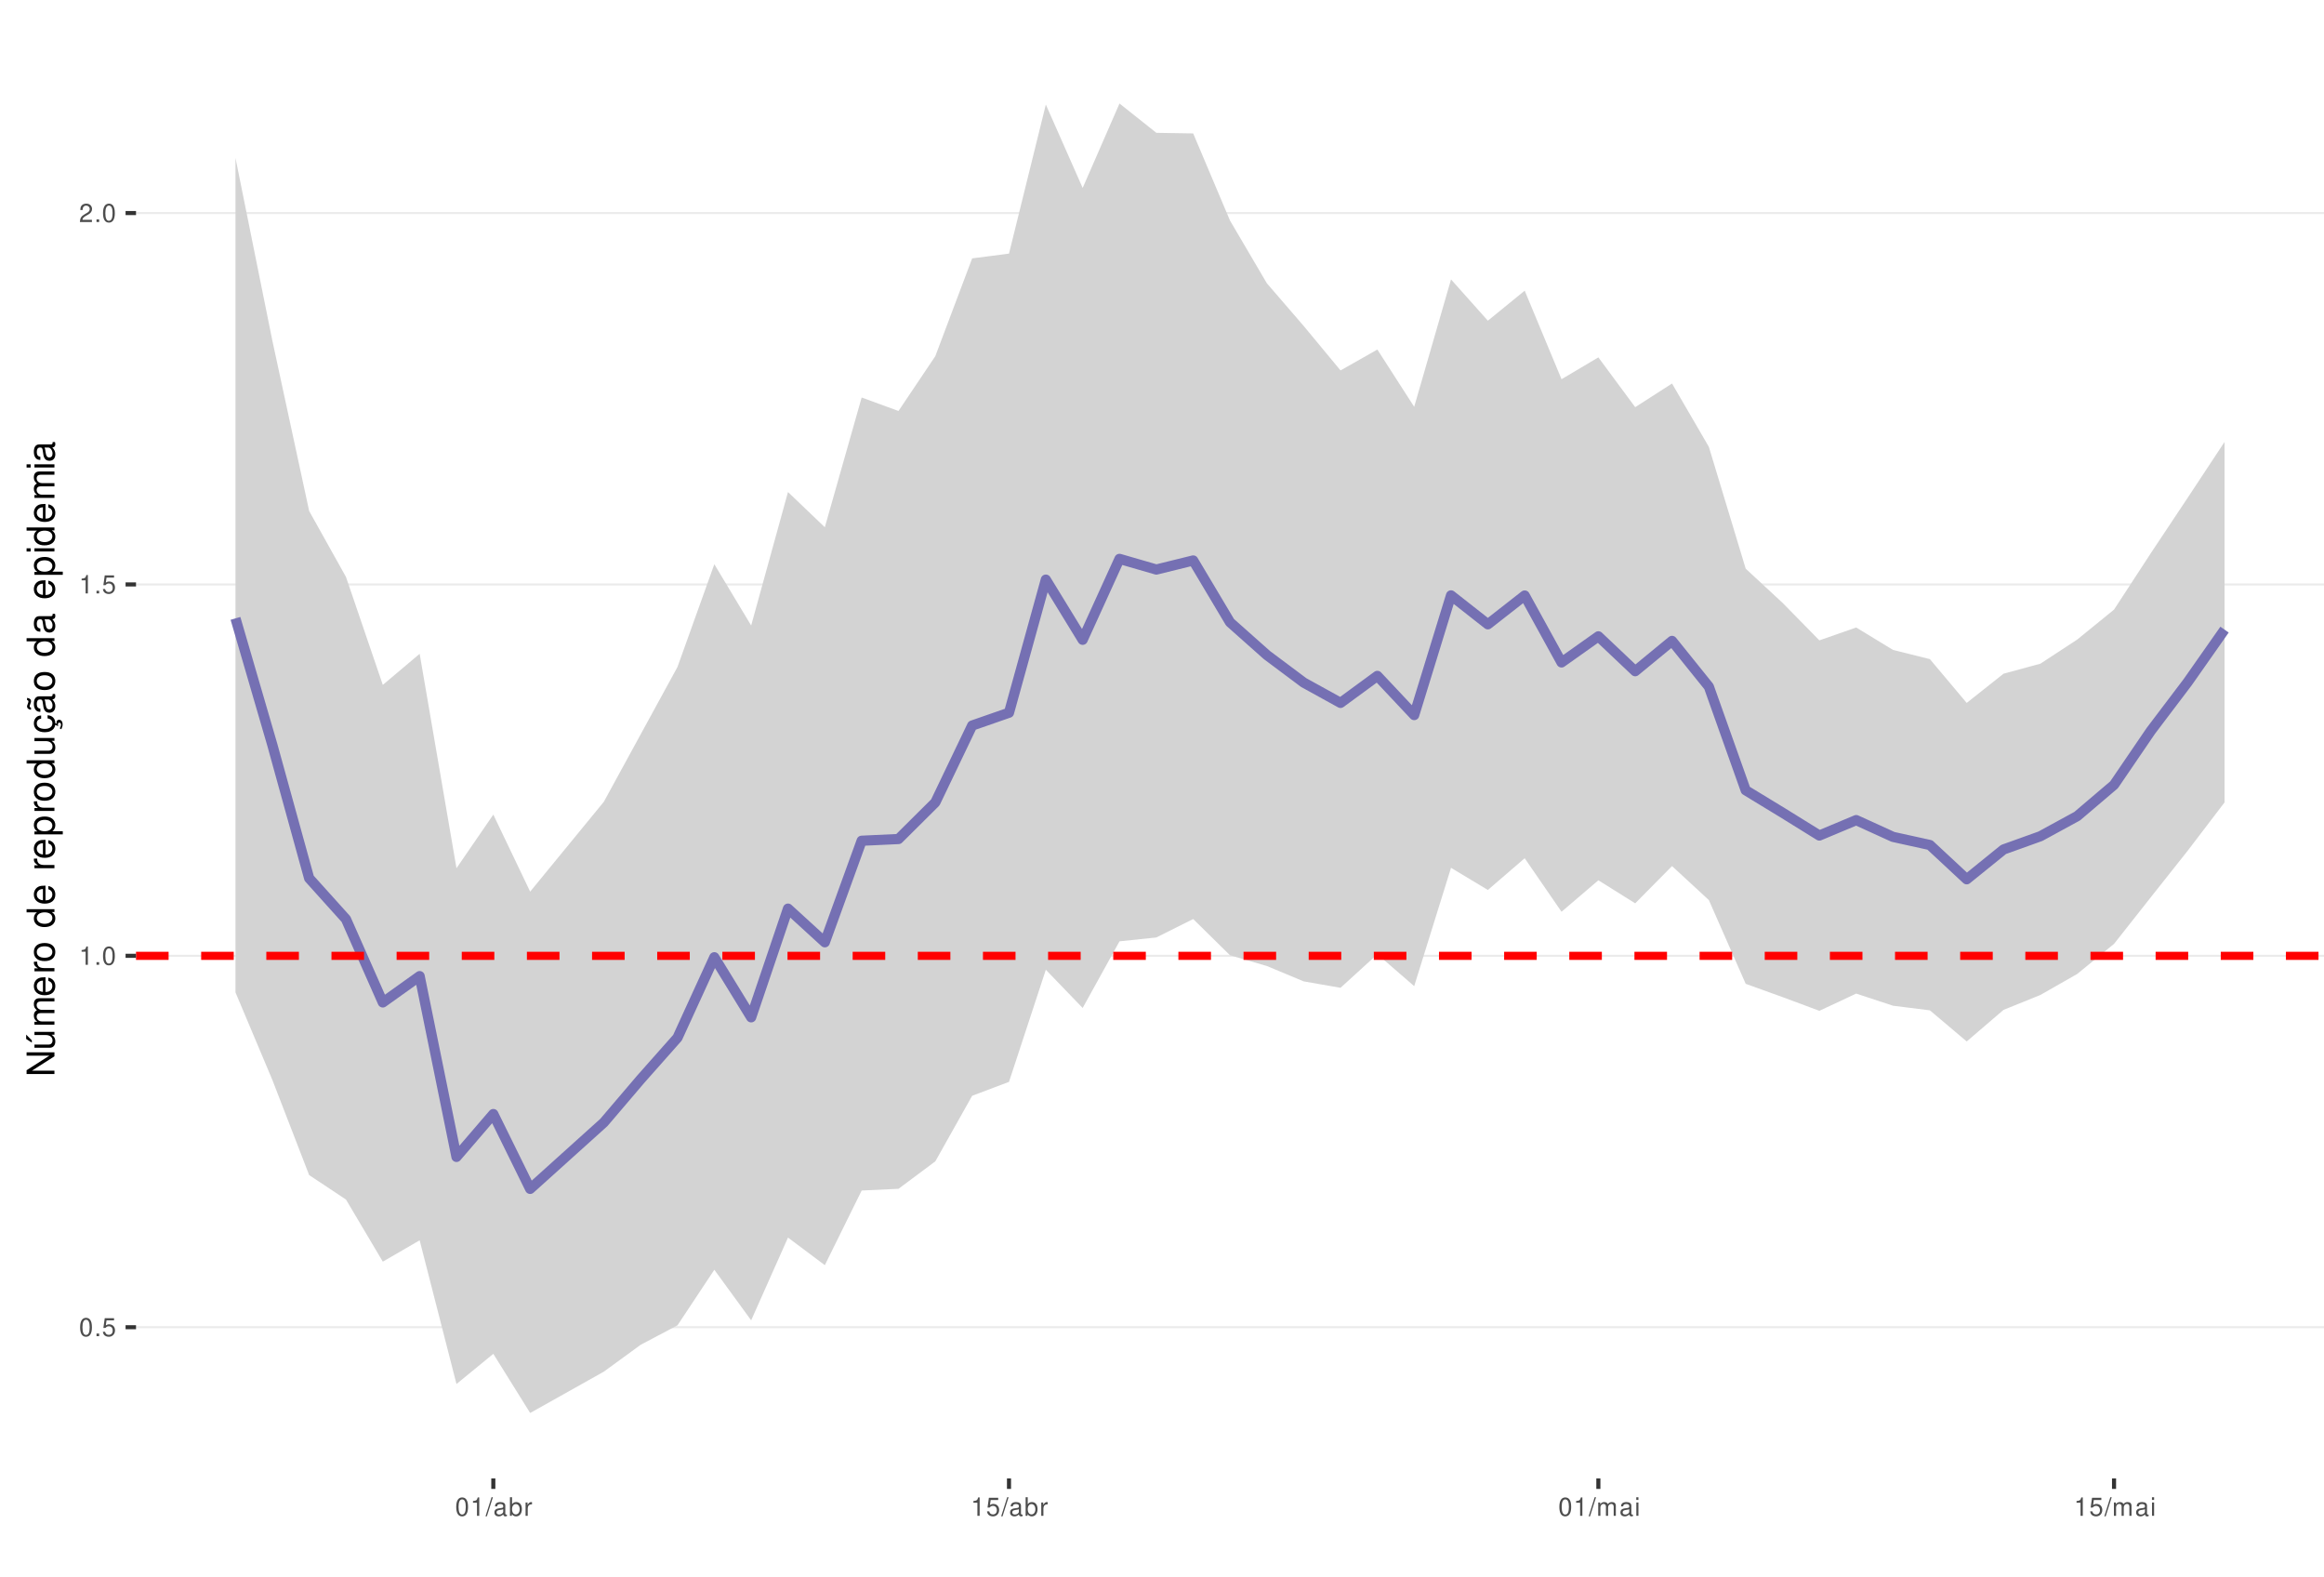
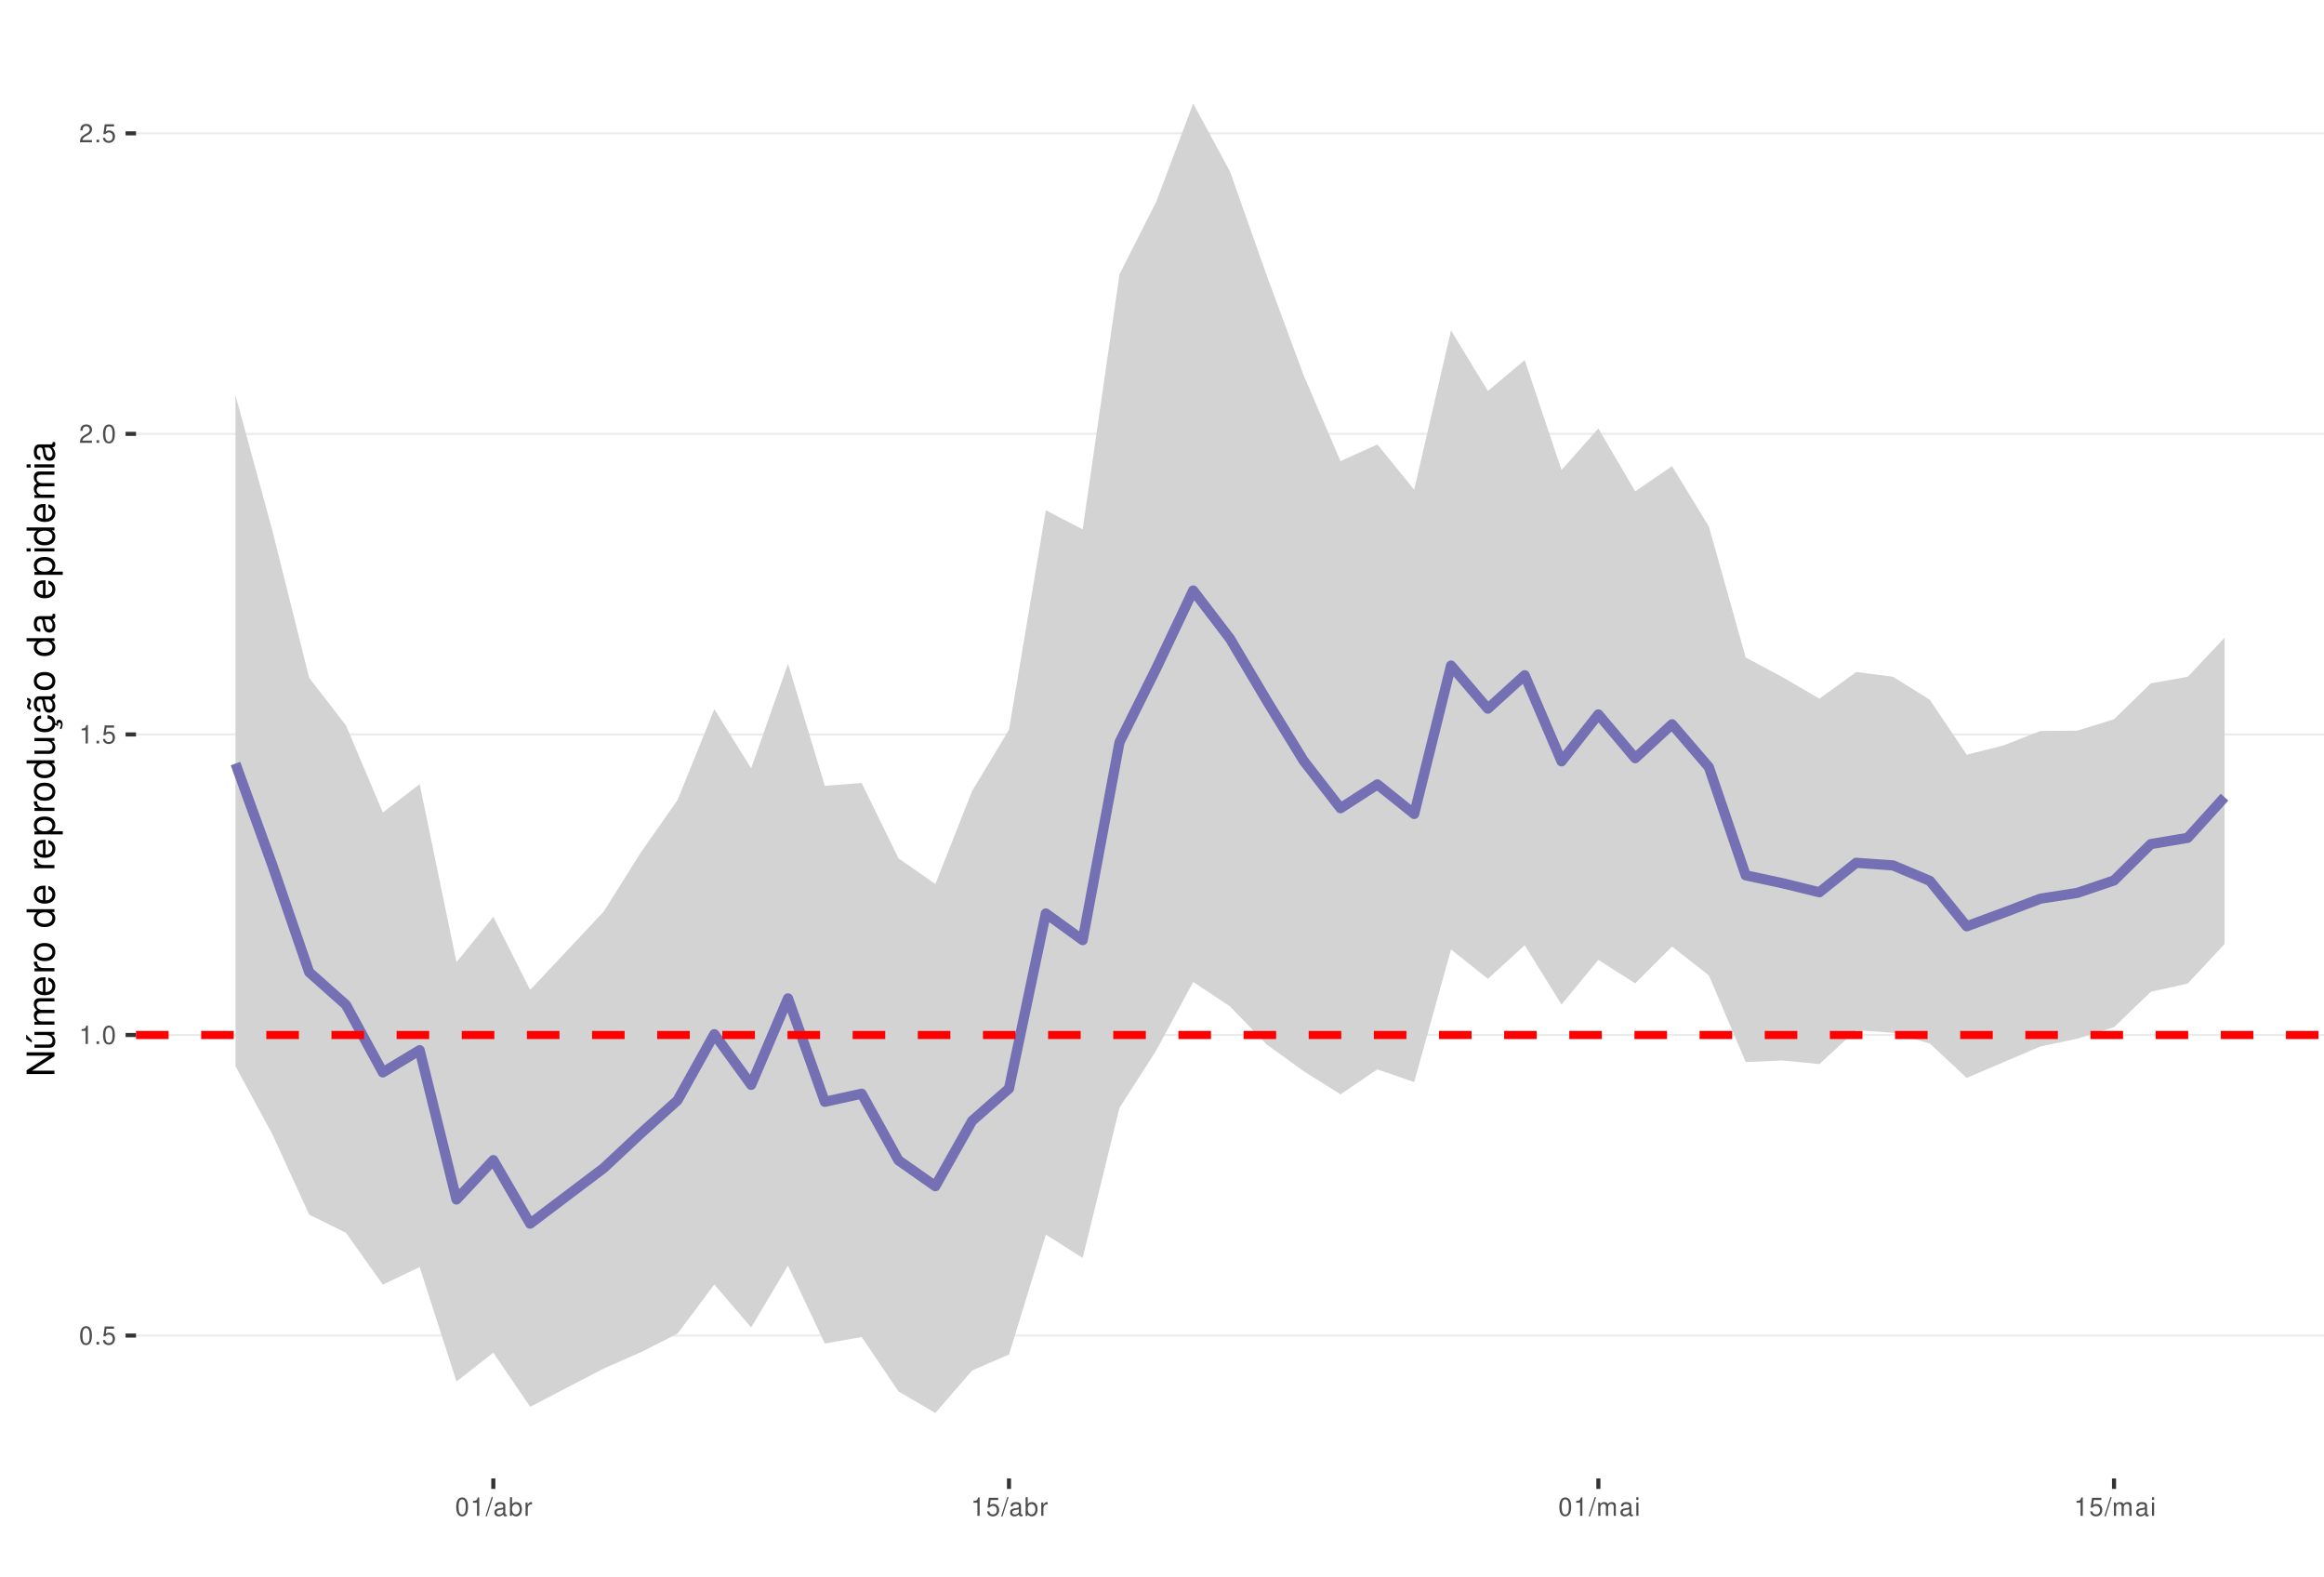
<svg xmlns="http://www.w3.org/2000/svg" xmlns:xlink="http://www.w3.org/1999/xlink" width="609pt" height="413pt" viewBox="0 0 609 413" version="1.1">
  <defs>
    <g>
      <symbol overflow="visible" id="glyph0-0">
        <path style="stroke:none;" d="" />
      </symbol>
      <symbol overflow="visible" id="glyph0-1">
        <path style="stroke:none;" d="M 1.828 -4.812 C 1.391 -4.812 0.984 -4.609 0.75 -4.281 C 0.438 -3.859 0.281 -3.219 0.281 -2.328 C 0.281 -0.703 0.812 0.156 1.828 0.156 C 2.828 0.156 3.375 -0.703 3.375 -2.297 C 3.375 -3.219 3.234 -3.844 2.922 -4.281 C 2.672 -4.625 2.281 -4.812 1.828 -4.812 Z M 1.828 -4.297 C 2.469 -4.297 2.781 -3.641 2.781 -2.344 C 2.781 -0.969 2.469 -0.328 1.812 -0.328 C 1.203 -0.328 0.891 -1 0.891 -2.328 C 0.891 -3.641 1.203 -4.297 1.828 -4.297 Z M 1.828 -4.297 " />
      </symbol>
      <symbol overflow="visible" id="glyph0-2">
        <path style="stroke:none;" d="M 1.266 -0.688 L 0.578 -0.688 L 0.578 0 L 1.266 0 Z M 1.266 -0.688 " />
      </symbol>
      <symbol overflow="visible" id="glyph0-3">
        <path style="stroke:none;" d="M 3.172 -4.719 L 0.734 -4.719 L 0.375 -2.156 L 0.922 -2.156 C 1.188 -2.469 1.422 -2.594 1.797 -2.594 C 2.422 -2.594 2.812 -2.156 2.812 -1.453 C 2.812 -0.781 2.422 -0.359 1.781 -0.359 C 1.266 -0.359 0.953 -0.625 0.812 -1.156 L 0.234 -1.156 C 0.312 -0.766 0.375 -0.578 0.516 -0.406 C 0.781 -0.047 1.266 0.156 1.797 0.156 C 2.75 0.156 3.422 -0.547 3.422 -1.531 C 3.422 -2.469 2.797 -3.109 1.891 -3.109 C 1.562 -3.109 1.297 -3.016 1.016 -2.828 L 1.203 -4.141 L 3.172 -4.141 Z M 3.172 -4.719 " />
      </symbol>
      <symbol overflow="visible" id="glyph0-4">
        <path style="stroke:none;" d="M 1.719 -3.422 L 1.719 0 L 2.312 0 L 2.312 -4.812 L 1.922 -4.812 C 1.719 -4.078 1.578 -3.969 0.672 -3.859 L 0.672 -3.422 Z M 1.719 -3.422 " />
      </symbol>
      <symbol overflow="visible" id="glyph0-5">
        <path style="stroke:none;" d="M 3.375 -0.578 L 0.891 -0.578 C 0.938 -0.984 1.156 -1.234 1.734 -1.578 L 2.406 -1.953 C 3.062 -2.328 3.406 -2.812 3.406 -3.406 C 3.406 -3.812 3.234 -4.188 2.969 -4.438 C 2.688 -4.688 2.344 -4.812 1.891 -4.812 C 1.297 -4.812 0.844 -4.594 0.578 -4.188 C 0.422 -3.938 0.344 -3.641 0.328 -3.141 L 0.922 -3.141 C 0.938 -3.469 0.984 -3.672 1.062 -3.828 C 1.219 -4.125 1.516 -4.297 1.875 -4.297 C 2.406 -4.297 2.797 -3.906 2.797 -3.391 C 2.797 -3.016 2.578 -2.672 2.156 -2.438 L 1.547 -2.078 C 0.562 -1.516 0.281 -1.062 0.219 0 L 3.375 0 Z M 3.375 -0.578 " />
      </symbol>
      <symbol overflow="visible" id="glyph0-6">
        <path style="stroke:none;" d="M 1.531 -4.859 L -0.047 0.141 L 0.312 0.141 L 1.891 -4.859 Z M 1.531 -4.859 " />
      </symbol>
      <symbol overflow="visible" id="glyph0-7">
        <path style="stroke:none;" d="M 3.562 -0.328 C 3.5 -0.312 3.469 -0.312 3.438 -0.312 C 3.25 -0.312 3.141 -0.406 3.141 -0.578 L 3.141 -2.641 C 3.141 -3.25 2.688 -3.594 1.828 -3.594 C 1.312 -3.594 0.906 -3.438 0.672 -3.188 C 0.516 -3 0.453 -2.797 0.438 -2.453 L 0.984 -2.453 C 1.031 -2.875 1.297 -3.078 1.812 -3.078 C 2.312 -3.078 2.594 -2.891 2.594 -2.562 L 2.594 -2.406 C 2.578 -2.172 2.469 -2.078 2.016 -2.031 C 1.219 -1.922 1.109 -1.891 0.891 -1.812 C 0.484 -1.641 0.281 -1.328 0.281 -0.875 C 0.281 -0.25 0.719 0.156 1.422 0.156 C 1.859 0.156 2.219 0 2.609 -0.359 C 2.656 0 2.828 0.156 3.188 0.156 C 3.297 0.156 3.375 0.141 3.562 0.094 Z M 2.594 -1.094 C 2.594 -0.906 2.531 -0.797 2.375 -0.641 C 2.141 -0.438 1.875 -0.328 1.547 -0.328 C 1.109 -0.328 0.859 -0.547 0.859 -0.891 C 0.859 -1.266 1.094 -1.438 1.703 -1.531 C 2.297 -1.609 2.406 -1.641 2.594 -1.719 Z M 2.594 -1.094 " />
      </symbol>
      <symbol overflow="visible" id="glyph0-8">
        <path style="stroke:none;" d="M 0.359 -4.859 L 0.359 0 L 0.859 0 L 0.859 -0.453 C 1.125 -0.047 1.484 0.156 1.969 0.156 C 2.875 0.156 3.484 -0.594 3.484 -1.75 C 3.484 -2.891 2.922 -3.594 1.984 -3.594 C 1.516 -3.594 1.172 -3.406 0.906 -3.016 L 0.906 -4.859 Z M 1.891 -3.062 C 2.5 -3.062 2.906 -2.531 2.906 -1.703 C 2.906 -0.906 2.484 -0.359 1.891 -0.359 C 1.297 -0.359 0.906 -0.906 0.906 -1.719 C 0.906 -2.531 1.297 -3.062 1.891 -3.062 Z M 1.891 -3.062 " />
      </symbol>
      <symbol overflow="visible" id="glyph0-9">
        <path style="stroke:none;" d="M 0.453 -3.484 L 0.453 0 L 1.016 0 L 1.016 -1.812 C 1.031 -2.656 1.375 -3.016 2.141 -3 L 2.141 -3.562 C 2.047 -3.578 1.984 -3.594 1.922 -3.594 C 1.562 -3.594 1.297 -3.375 0.969 -2.859 L 0.969 -3.484 Z M 0.453 -3.484 " />
      </symbol>
      <symbol overflow="visible" id="glyph0-10">
        <path style="stroke:none;" d="M 0.469 -3.484 L 0.469 0 L 1.031 0 L 1.031 -2.188 C 1.031 -2.703 1.391 -3.109 1.844 -3.109 C 2.25 -3.109 2.484 -2.844 2.484 -2.406 L 2.484 0 L 3.047 0 L 3.047 -2.188 C 3.047 -2.703 3.422 -3.109 3.875 -3.109 C 4.266 -3.109 4.516 -2.844 4.516 -2.406 L 4.516 0 L 5.078 0 L 5.078 -2.609 C 5.078 -3.234 4.719 -3.594 4.062 -3.594 C 3.594 -3.594 3.312 -3.453 2.984 -3.062 C 2.781 -3.422 2.5 -3.594 2.047 -3.594 C 1.578 -3.594 1.266 -3.422 0.984 -3 L 0.984 -3.484 Z M 0.469 -3.484 " />
      </symbol>
      <symbol overflow="visible" id="glyph0-11">
        <path style="stroke:none;" d="M 1 -3.484 L 0.453 -3.484 L 0.453 0 L 1 0 Z M 1 -4.859 L 0.438 -4.859 L 0.438 -4.156 L 1 -4.156 Z M 1 -4.859 " />
      </symbol>
      <symbol overflow="visible" id="glyph1-0">
        <path style="stroke:none;" d="" />
      </symbol>
      <symbol overflow="visible" id="glyph1-1">
        <path style="stroke:none;" d="M -7.297 -6.453 L -7.297 -5.578 L -1.328 -5.578 L -7.297 -1.766 L -7.297 -0.766 L 0 -0.766 L 0 -1.641 L -5.906 -1.641 L 0 -5.406 L 0 -6.453 Z M -7.297 -6.453 " />
      </symbol>
      <symbol overflow="visible" id="glyph1-2">
        <path style="stroke:none;" d="M 0 -4.812 L -5.234 -4.812 L -5.234 -3.984 L -2.266 -3.984 C -1.203 -3.984 -0.5 -3.438 -0.5 -2.562 C -0.5 -1.906 -0.906 -1.484 -1.531 -1.484 L -5.234 -1.484 L -5.234 -0.656 L -1.203 -0.656 C -0.328 -0.656 0.234 -1.297 0.234 -2.312 C 0.234 -3.094 -0.047 -3.578 -0.734 -4.062 L 0 -4.062 Z M -7.406 -2.953 L -5.922 -2 L -5.922 -2.594 L -7.406 -4.094 Z M -7.406 -2.953 " />
      </symbol>
      <symbol overflow="visible" id="glyph1-3">
        <path style="stroke:none;" d="M -5.234 -0.703 L 0 -0.703 L 0 -1.547 L -3.297 -1.547 C -4.047 -1.547 -4.656 -2.094 -4.656 -2.766 C -4.656 -3.391 -4.281 -3.734 -3.609 -3.734 L 0 -3.734 L 0 -4.578 L -3.297 -4.578 C -4.047 -4.578 -4.656 -5.125 -4.656 -5.812 C -4.656 -6.422 -4.266 -6.781 -3.609 -6.781 L 0 -6.781 L 0 -7.625 L -3.938 -7.625 C -4.875 -7.625 -5.391 -7.078 -5.391 -6.094 C -5.391 -5.406 -5.188 -4.984 -4.594 -4.484 C -5.156 -4.188 -5.391 -3.766 -5.391 -3.078 C -5.391 -2.375 -5.125 -1.906 -4.5 -1.469 L -5.234 -1.469 Z M -5.234 -0.703 " />
      </symbol>
      <symbol overflow="visible" id="glyph1-4">
        <path style="stroke:none;" d="M -2.344 -5.125 C -3.141 -5.125 -3.625 -5.062 -4.016 -4.922 C -4.875 -4.578 -5.391 -3.781 -5.391 -2.797 C -5.391 -1.344 -4.281 -0.406 -2.547 -0.406 C -0.812 -0.406 0.234 -1.297 0.234 -2.781 C 0.234 -3.984 -0.453 -4.812 -1.594 -5.016 L -1.594 -4.188 C -0.906 -3.953 -0.547 -3.484 -0.547 -2.812 C -0.547 -2.281 -0.781 -1.828 -1.219 -1.547 C -1.516 -1.344 -1.812 -1.281 -2.344 -1.266 Z M -3.016 -1.297 C -3.984 -1.359 -4.625 -1.953 -4.625 -2.797 C -4.625 -3.641 -3.953 -4.234 -3.016 -4.234 Z M -3.016 -1.297 " />
      </symbol>
      <symbol overflow="visible" id="glyph1-5">
        <path style="stroke:none;" d="M -5.234 -0.688 L 0 -0.688 L 0 -1.531 L -2.719 -1.531 C -3.984 -1.547 -4.547 -2.062 -4.516 -3.203 L -5.359 -3.203 C -5.375 -3.062 -5.391 -2.984 -5.391 -2.891 C -5.391 -2.344 -5.062 -1.938 -4.297 -1.453 L -5.234 -1.453 Z M -5.234 -0.688 " />
      </symbol>
      <symbol overflow="visible" id="glyph1-6">
        <path style="stroke:none;" d="M -5.391 -2.719 C -5.391 -1.234 -4.344 -0.359 -2.578 -0.359 C -0.812 -0.359 0.234 -1.234 0.234 -2.734 C 0.234 -4.203 -0.812 -5.094 -2.547 -5.094 C -4.359 -5.094 -5.391 -4.234 -5.391 -2.719 Z M -4.625 -2.734 C -4.625 -3.672 -3.844 -4.234 -2.547 -4.234 C -1.312 -4.234 -0.547 -3.656 -0.547 -2.734 C -0.547 -1.797 -1.312 -1.234 -2.578 -1.234 C -3.844 -1.234 -4.625 -1.797 -4.625 -2.734 Z M -4.625 -2.734 " />
      </symbol>
      <symbol overflow="visible" id="glyph1-7">
        <path style="stroke:none;" d="" />
      </symbol>
      <symbol overflow="visible" id="glyph1-8">
        <path style="stroke:none;" d="M -7.297 -4.953 L -7.297 -4.125 L -4.578 -4.125 C -5.109 -3.766 -5.391 -3.203 -5.391 -2.516 C -5.391 -1.156 -4.297 -0.266 -2.625 -0.266 C -0.859 -0.266 0.234 -1.125 0.234 -2.547 C 0.234 -3.266 -0.047 -3.766 -0.688 -4.203 L 0 -4.203 L 0 -4.953 Z M -4.609 -2.656 C -4.609 -3.547 -3.812 -4.125 -2.562 -4.125 C -1.344 -4.125 -0.547 -3.547 -0.547 -2.656 C -0.547 -1.734 -1.359 -1.125 -2.578 -1.125 C -3.797 -1.125 -4.609 -1.734 -4.609 -2.656 Z M -4.609 -2.656 " />
      </symbol>
      <symbol overflow="visible" id="glyph1-9">
        <path style="stroke:none;" d="M 2.188 -0.547 L 2.188 -1.375 L -0.547 -1.375 C -0.016 -1.812 0.234 -2.312 0.234 -2.984 C 0.234 -4.344 -0.859 -5.234 -2.531 -5.234 C -4.297 -5.234 -5.391 -4.375 -5.391 -2.984 C -5.391 -2.266 -5.062 -1.703 -4.453 -1.312 L -5.234 -1.312 L -5.234 -0.547 Z M -4.609 -2.844 C -4.609 -3.766 -3.797 -4.359 -2.547 -4.359 C -1.359 -4.359 -0.547 -3.75 -0.547 -2.844 C -0.547 -1.953 -1.344 -1.375 -2.578 -1.375 C -3.812 -1.375 -4.609 -1.953 -4.609 -2.844 Z M -4.609 -2.844 " />
      </symbol>
      <symbol overflow="visible" id="glyph1-10">
        <path style="stroke:none;" d="M 0 -4.812 L -5.234 -4.812 L -5.234 -3.984 L -2.266 -3.984 C -1.203 -3.984 -0.5 -3.438 -0.5 -2.562 C -0.5 -1.906 -0.906 -1.484 -1.531 -1.484 L -5.234 -1.484 L -5.234 -0.656 L -1.203 -0.656 C -0.328 -0.656 0.234 -1.297 0.234 -2.312 C 0.234 -3.094 -0.047 -3.578 -0.734 -4.062 L 0 -4.062 Z M 0 -4.812 " />
      </symbol>
      <symbol overflow="visible" id="glyph1-11">
        <path style="stroke:none;" d="M 0.234 -2.641 C 0.234 -3.875 -0.547 -4.703 -1.797 -4.766 L -1.797 -3.938 C -0.953 -3.797 -0.531 -3.359 -0.531 -2.656 C -0.531 -1.734 -1.281 -1.188 -2.516 -1.188 C -3.844 -1.188 -4.625 -1.719 -4.625 -2.625 C -4.625 -3.328 -4.203 -3.766 -3.484 -3.875 L -3.484 -4.703 C -3.984 -4.672 -4.312 -4.562 -4.609 -4.359 C -5.094 -4 -5.391 -3.375 -5.391 -2.641 C -5.391 -1.219 -4.266 -0.312 -2.531 -0.312 C -1.469 -0.312 -0.625 -0.672 -0.156 -1.312 C 0.047 -1.594 0.125 -1.812 0.203 -2.25 L 0.922 -1.938 L 0.984 -2.062 C 0.938 -2.188 0.906 -2.25 0.906 -2.375 C 0.906 -2.656 1.047 -2.828 1.281 -2.828 C 1.547 -2.828 1.734 -2.594 1.734 -2.297 C 1.734 -2.031 1.672 -1.844 1.438 -1.406 L 1.406 -1.312 L 1.812 -1.094 C 2.078 -1.75 2.141 -1.953 2.141 -2.344 C 2.141 -3.109 1.781 -3.578 1.203 -3.578 C 0.781 -3.578 0.547 -3.297 0.547 -2.797 C 0.547 -2.703 0.547 -2.641 0.562 -2.516 Z M 0.234 -2.641 " />
      </symbol>
      <symbol overflow="visible" id="glyph1-12">
        <path style="stroke:none;" d="M -0.484 -5.344 C -0.469 -5.266 -0.469 -5.219 -0.469 -5.172 C -0.469 -4.875 -0.625 -4.719 -0.875 -4.719 L -3.953 -4.719 C -4.891 -4.719 -5.391 -4.047 -5.391 -2.75 C -5.391 -1.984 -5.172 -1.375 -4.781 -1.016 C -4.516 -0.766 -4.203 -0.672 -3.688 -0.656 L -3.688 -1.484 C -4.328 -1.562 -4.625 -1.938 -4.625 -2.719 C -4.625 -3.484 -4.344 -3.891 -3.844 -3.891 L -3.625 -3.891 C -3.266 -3.875 -3.125 -3.703 -3.047 -3.016 C -2.891 -1.844 -2.844 -1.656 -2.719 -1.344 C -2.453 -0.734 -2 -0.422 -1.312 -0.422 C -0.375 -0.422 0.234 -1.078 0.234 -2.141 C 0.234 -2.797 0 -3.328 -0.547 -3.922 C 0 -3.984 0.234 -4.234 0.234 -4.781 C 0.234 -4.953 0.203 -5.062 0.141 -5.344 Z M -1.656 -3.891 C -1.375 -3.891 -1.203 -3.812 -0.969 -3.562 C -0.656 -3.219 -0.5 -2.812 -0.5 -2.312 C -0.5 -1.672 -0.812 -1.297 -1.344 -1.297 C -1.891 -1.297 -2.172 -1.656 -2.297 -2.547 C -2.422 -3.438 -2.453 -3.609 -2.594 -3.891 Z M -7.172 -3.75 C -6.922 -3.672 -6.812 -3.547 -6.812 -3.375 C -6.812 -3.25 -6.875 -2.984 -6.984 -2.734 C -7.156 -2.312 -7.172 -2.25 -7.172 -2.047 C -7.172 -1.594 -6.797 -1.297 -6.141 -1.188 L -6.141 -1.766 C -6.375 -1.812 -6.5 -1.938 -6.5 -2.094 C -6.5 -2.203 -6.469 -2.344 -6.375 -2.578 C -6.156 -3.156 -6.125 -3.234 -6.125 -3.438 C -6.125 -3.922 -6.484 -4.219 -7.172 -4.312 Z M -7.172 -3.75 " />
      </symbol>
      <symbol overflow="visible" id="glyph1-13">
        <path style="stroke:none;" d="M -0.484 -5.344 C -0.469 -5.266 -0.469 -5.219 -0.469 -5.172 C -0.469 -4.875 -0.625 -4.719 -0.875 -4.719 L -3.953 -4.719 C -4.891 -4.719 -5.391 -4.047 -5.391 -2.75 C -5.391 -1.984 -5.172 -1.375 -4.781 -1.016 C -4.516 -0.766 -4.203 -0.672 -3.688 -0.656 L -3.688 -1.484 C -4.328 -1.562 -4.625 -1.938 -4.625 -2.719 C -4.625 -3.484 -4.344 -3.891 -3.844 -3.891 L -3.625 -3.891 C -3.266 -3.875 -3.125 -3.703 -3.047 -3.016 C -2.891 -1.844 -2.844 -1.656 -2.719 -1.344 C -2.453 -0.734 -2 -0.422 -1.312 -0.422 C -0.375 -0.422 0.234 -1.078 0.234 -2.141 C 0.234 -2.797 0 -3.328 -0.547 -3.922 C 0 -3.984 0.234 -4.234 0.234 -4.781 C 0.234 -4.953 0.203 -5.062 0.141 -5.344 Z M -1.656 -3.891 C -1.375 -3.891 -1.203 -3.812 -0.969 -3.562 C -0.656 -3.219 -0.5 -2.812 -0.5 -2.312 C -0.5 -1.672 -0.812 -1.297 -1.344 -1.297 C -1.891 -1.297 -2.172 -1.656 -2.297 -2.547 C -2.422 -3.438 -2.453 -3.609 -2.594 -3.891 Z M -1.656 -3.891 " />
      </symbol>
      <symbol overflow="visible" id="glyph1-14">
        <path style="stroke:none;" d="M -5.234 -1.5 L -5.234 -0.672 L 0 -0.672 L 0 -1.5 Z M -7.297 -1.5 L -7.297 -0.656 L -6.234 -0.656 L -6.234 -1.5 Z M -7.297 -1.5 " />
      </symbol>
    </g>
    <clipPath id="clip1">
      <path d="M 35.645 9.961 L 609 9.961 L 609 387.328 L 35.645 387.328 Z M 35.645 9.961 " />
    </clipPath>
    <clipPath id="clip2">
-       <path d="M 35.645 347 L 609 347 L 609 348 L 35.645 348 Z M 35.645 347 " />
+       <path d="M 35.645 349 L 609 349 L 609 351 L 35.645 351 Z M 35.645 349 " />
    </clipPath>
    <clipPath id="clip3">
-       <path d="M 35.645 250 L 609 250 L 609 251 L 35.645 251 Z M 35.645 250 " />
+       <path d="M 35.645 270 L 609 270 L 609 272 L 35.645 272 Z M 35.645 270 " />
    </clipPath>
    <clipPath id="clip4">
-       <path d="M 35.645 152 L 609 152 L 609 154 L 35.645 154 Z M 35.645 152 " />
+       <path d="M 35.645 192 L 609 192 L 609 193 L 35.645 193 Z M 35.645 192 " />
    </clipPath>
    <clipPath id="clip5">
-       <path d="M 35.645 55 L 609 55 L 609 57 L 35.645 57 Z M 35.645 55 " />
+       <path d="M 35.645 113 L 609 113 L 609 114 L 35.645 114 Z M 35.645 113 " />
    </clipPath>
    <clipPath id="clip6">
-       <path d="M 35.645 249 L 609 249 L 609 252 L 35.645 252 Z M 35.645 249 " />
+       <path d="M 35.645 34 L 609 34 L 609 36 L 35.645 36 Z M 35.645 34 " />
+     </clipPath>
+     <clipPath id="clip7">
+       <path d="M 35.645 270 L 609 270 L 609 273 L 35.645 273 Z M 35.645 270 " />
    </clipPath>
  </defs>
  <g id="surface53">
    <rect x="0" y="0" width="609" height="413" style="fill:rgb(100%,100%,100%);fill-opacity:1;stroke:none;" />
    <rect x="0" y="0" width="609" height="413" style="fill:rgb(100%,100%,100%);fill-opacity:1;stroke:none;" />
    <path style="fill:none;stroke-width:1.067;stroke-linecap:round;stroke-linejoin:round;stroke:rgb(100%,100%,100%);stroke-opacity:1;stroke-miterlimit:10;" d="M 0 413 L 609 413 L 609 0 L 0 0 Z M 0 413 " />
    <g clip-path="url(#clip1)" clip-rule="nonzero">
      <path style=" stroke:none;fill-rule:nonzero;fill:rgb(100%,100%,100%);fill-opacity:1;" d="M 35.645 387.328 L 609 387.328 L 609 9.961 L 35.645 9.961 Z M 35.645 387.328 " />
    </g>
    <g clip-path="url(#clip2)" clip-rule="nonzero">
-       <path style="fill:none;stroke-width:0.533;stroke-linecap:butt;stroke-linejoin:round;stroke:rgb(92.157%,92.157%,92.157%);stroke-opacity:1;stroke-miterlimit:10;" d="M 35.645 347.707 L 609 347.707 " />
+       <path style="fill:none;stroke-width:0.533;stroke-linecap:butt;stroke-linejoin:round;stroke:rgb(92.157%,92.157%,92.157%);stroke-opacity:1;stroke-miterlimit:10;" d="M 35.645 349.891 L 609 349.891 " />
    </g>
    <g clip-path="url(#clip3)" clip-rule="nonzero">
-       <path style="fill:none;stroke-width:0.533;stroke-linecap:butt;stroke-linejoin:round;stroke:rgb(92.157%,92.157%,92.157%);stroke-opacity:1;stroke-miterlimit:10;" d="M 35.645 250.41 L 609 250.41 " />
+       <path style="fill:none;stroke-width:0.533;stroke-linecap:butt;stroke-linejoin:round;stroke:rgb(92.157%,92.157%,92.157%);stroke-opacity:1;stroke-miterlimit:10;" d="M 35.645 271.148 L 609 271.148 " />
    </g>
    <g clip-path="url(#clip4)" clip-rule="nonzero">
-       <path style="fill:none;stroke-width:0.533;stroke-linecap:butt;stroke-linejoin:round;stroke:rgb(92.157%,92.157%,92.157%);stroke-opacity:1;stroke-miterlimit:10;" d="M 35.645 153.113 L 609 153.113 " />
+       <path style="fill:none;stroke-width:0.533;stroke-linecap:butt;stroke-linejoin:round;stroke:rgb(92.157%,92.157%,92.157%);stroke-opacity:1;stroke-miterlimit:10;" d="M 35.645 192.41 L 609 192.41 " />
    </g>
    <g clip-path="url(#clip5)" clip-rule="nonzero">
-       <path style="fill:none;stroke-width:0.533;stroke-linecap:butt;stroke-linejoin:round;stroke:rgb(92.157%,92.157%,92.157%);stroke-opacity:1;stroke-miterlimit:10;" d="M 35.645 55.816 L 609 55.816 " />
-     </g>
-     <path style=" stroke:none;fill-rule:nonzero;fill:rgb(82.745%,82.745%,82.745%);fill-opacity:1;" d="M 61.707 41.371 L 71.359 89.191 L 81.012 133.871 L 90.664 151.152 L 100.316 179.43 L 109.969 171.285 L 119.621 227.457 L 129.273 213.41 L 138.926 233.594 L 158.23 210.055 L 167.883 192.391 L 177.535 174.73 L 187.188 147.816 L 196.84 163.871 L 206.492 128.902 L 216.145 138.133 L 225.797 104.137 L 235.449 107.668 L 245.102 93.297 L 254.754 67.688 L 264.406 66.441 L 274.059 27.395 L 283.711 49.238 L 293.363 27.117 L 303.02 34.797 L 312.672 34.953 L 322.324 57.785 L 331.977 74.215 L 341.629 85.398 L 351.281 97.047 L 360.934 91.574 L 370.586 106.578 L 380.238 73.203 L 389.891 84.016 L 399.543 76.148 L 409.195 99.348 L 418.848 93.625 L 428.5 106.672 L 438.152 100.477 L 447.805 117.074 L 457.457 148.98 L 467.109 157.93 L 476.762 167.762 L 486.414 164.391 L 496.066 170.27 L 505.719 172.676 L 515.371 184.152 L 525.023 176.496 L 534.676 173.875 L 544.328 167.555 L 553.98 159.703 L 563.633 144.902 L 573.285 130.395 L 582.938 115.777 L 582.938 210.219 L 573.285 222.867 L 563.633 235.043 L 553.98 247.277 L 544.328 255.16 L 534.676 260.664 L 525.023 264.57 L 515.371 272.84 L 505.719 264.688 L 496.066 263.484 L 486.414 260.301 L 476.762 264.816 L 467.109 261.219 L 457.457 257.742 L 447.805 235.805 L 438.152 226.895 L 428.5 236.656 L 418.848 230.617 L 409.195 238.867 L 399.543 224.84 L 389.891 233.156 L 380.238 227.352 L 370.586 258.352 L 360.934 249.992 L 351.281 258.785 L 341.629 257.105 L 331.977 253.074 L 322.324 250.266 L 312.672 240.77 L 303.02 245.598 L 293.363 246.613 L 283.711 264.07 L 274.059 254.055 L 264.406 283.43 L 254.754 287.074 L 245.102 304.25 L 235.449 311.445 L 225.797 311.895 L 216.145 331.449 L 206.492 324.223 L 196.84 345.902 L 187.188 332.652 L 177.535 347.211 L 167.883 352.312 L 158.23 359.352 L 138.926 370.176 L 129.273 354.68 L 119.621 362.586 L 109.969 324.938 L 100.316 330.531 L 90.664 314.258 L 81.012 307.848 L 71.359 282.891 L 61.707 259.988 Z M 61.707 41.371 " />
-     <path style="fill:none;stroke-width:2.667;stroke-linecap:butt;stroke-linejoin:round;stroke:rgb(45.882%,43.922%,70.196%);stroke-opacity:1;stroke-miterlimit:10;" d="M 61.707 162.004 L 71.359 195.125 L 81.012 230.082 L 90.664 240.801 L 100.316 262.621 L 109.969 255.727 L 119.621 303.09 L 129.273 291.859 L 138.926 311.465 L 158.23 294.078 L 167.883 282.754 L 177.535 271.863 L 187.188 250.781 L 196.84 266.52 L 206.492 238.043 L 216.145 246.863 L 225.797 220.258 L 235.449 219.809 L 245.102 210.215 L 254.754 190.078 L 264.406 186.719 L 274.059 151.852 L 283.711 167.613 L 293.363 146.414 L 303.02 149.211 L 312.672 146.832 L 322.324 163.023 L 331.977 171.602 L 341.629 178.82 L 351.281 184.145 L 360.934 177.07 L 370.586 187.336 L 380.238 155.98 L 389.891 163.559 L 399.543 156.012 L 409.195 173.547 L 418.848 166.707 L 428.5 175.844 L 438.152 167.906 L 447.805 179.898 L 457.457 207.035 L 467.109 212.91 L 476.762 218.895 L 486.414 214.852 L 496.066 219.25 L 505.719 221.375 L 515.371 230.355 L 525.023 222.547 L 534.676 219.082 L 544.328 213.816 L 553.98 205.609 L 563.633 191.453 L 573.285 178.707 L 582.938 164.949 " />
+       <path style="fill:none;stroke-width:0.533;stroke-linecap:butt;stroke-linejoin:round;stroke:rgb(92.157%,92.157%,92.157%);stroke-opacity:1;stroke-miterlimit:10;" d="M 35.645 113.668 L 609 113.668 " />
+     </g>
    <g clip-path="url(#clip6)" clip-rule="nonzero">
-       <path style="fill:none;stroke-width:2.134;stroke-linecap:butt;stroke-linejoin:round;stroke:rgb(100%,0%,0%);stroke-opacity:1;stroke-dasharray:8.536,8.536;stroke-miterlimit:10;" d="M 35.645 250.41 L 609 250.41 " />
-     </g>
-     <g style="fill:rgb(30.196%,30.196%,30.196%);fill-opacity:1;">
-       <use xlink:href="#glyph0-1" x="20.715" y="350.055" />
-       <use xlink:href="#glyph0-2" x="24.715" y="350.055" />
-       <use xlink:href="#glyph0-3" x="26.715" y="350.055" />
-     </g>
-     <g style="fill:rgb(30.196%,30.196%,30.196%);fill-opacity:1;">
-       <use xlink:href="#glyph0-4" x="20.715" y="252.758" />
-       <use xlink:href="#glyph0-2" x="24.715" y="252.758" />
-       <use xlink:href="#glyph0-1" x="26.715" y="252.758" />
-     </g>
-     <g style="fill:rgb(30.196%,30.196%,30.196%);fill-opacity:1;">
-       <use xlink:href="#glyph0-4" x="20.715" y="155.461" />
-       <use xlink:href="#glyph0-2" x="24.715" y="155.461" />
-       <use xlink:href="#glyph0-3" x="26.715" y="155.461" />
-     </g>
-     <g style="fill:rgb(30.196%,30.196%,30.196%);fill-opacity:1;">
-       <use xlink:href="#glyph0-5" x="20.715" y="58.164" />
-       <use xlink:href="#glyph0-2" x="24.715" y="58.164" />
-       <use xlink:href="#glyph0-1" x="26.715" y="58.164" />
-     </g>
-     <path style="fill:none;stroke-width:1.067;stroke-linecap:butt;stroke-linejoin:round;stroke:rgb(20%,20%,20%);stroke-opacity:1;stroke-miterlimit:10;" d="M 32.906 347.707 L 35.645 347.707 " />
-     <path style="fill:none;stroke-width:1.067;stroke-linecap:butt;stroke-linejoin:round;stroke:rgb(20%,20%,20%);stroke-opacity:1;stroke-miterlimit:10;" d="M 32.906 250.41 L 35.645 250.41 " />
-     <path style="fill:none;stroke-width:1.067;stroke-linecap:butt;stroke-linejoin:round;stroke:rgb(20%,20%,20%);stroke-opacity:1;stroke-miterlimit:10;" d="M 32.906 153.113 L 35.645 153.113 " />
-     <path style="fill:none;stroke-width:1.067;stroke-linecap:butt;stroke-linejoin:round;stroke:rgb(20%,20%,20%);stroke-opacity:1;stroke-miterlimit:10;" d="M 32.906 55.816 L 35.645 55.816 " />
+       <path style="fill:none;stroke-width:0.533;stroke-linecap:butt;stroke-linejoin:round;stroke:rgb(92.157%,92.157%,92.157%);stroke-opacity:1;stroke-miterlimit:10;" d="M 35.645 34.93 L 609 34.93 " />
+     </g>
+     <path style=" stroke:none;fill-rule:nonzero;fill:rgb(82.745%,82.745%,82.745%);fill-opacity:1;" d="M 61.707 103.535 L 71.359 138.934 L 81.012 177.582 L 90.664 190.055 L 100.316 212.859 L 109.969 205.445 L 119.621 252.062 L 129.273 240.195 L 138.926 259.348 L 158.23 238.773 L 167.883 223.391 L 177.535 209.613 L 187.188 185.781 L 196.84 201.277 L 206.492 173.91 L 216.145 205.871 L 225.797 205.129 L 235.449 224.863 L 245.102 231.602 L 254.754 207.203 L 264.406 191.176 L 274.059 133.676 L 283.711 138.691 L 293.363 71.855 L 303.02 52.781 L 312.672 27.117 L 322.324 44.938 L 331.977 72.266 L 341.629 98.352 L 351.281 120.809 L 360.934 116.43 L 370.586 128.293 L 380.238 86.57 L 389.891 102.434 L 399.543 94.328 L 409.195 123.141 L 418.848 112.242 L 428.5 128.727 L 438.152 122.125 L 447.805 137.922 L 457.457 172.246 L 467.109 177.402 L 476.762 183.039 L 486.414 176.051 L 496.066 177.297 L 505.719 183.344 L 515.371 197.723 L 525.023 195.285 L 534.676 191.508 L 544.328 191.426 L 553.98 188.426 L 563.633 179.016 L 573.285 177.316 L 582.938 167.082 L 582.938 247.32 L 573.285 257.676 L 563.633 259.82 L 553.98 269.098 L 544.328 272.125 L 534.676 274.156 L 525.023 278.27 L 515.371 282.391 L 505.719 273.395 L 496.066 270.578 L 486.414 269.875 L 476.762 278.773 L 467.109 277.828 L 457.457 278.234 L 447.805 255.543 L 438.152 247.984 L 428.5 257.629 L 418.848 251.473 L 409.195 263.168 L 399.543 247.641 L 389.891 256.434 L 380.238 248.738 L 370.586 283.484 L 360.934 280.156 L 351.281 286.695 L 341.629 280.652 L 331.977 273.668 L 322.324 263.652 L 312.672 257.25 L 303.02 275.156 L 293.363 290.238 L 283.711 329.555 L 274.059 323.449 L 264.406 354.863 L 254.754 359.035 L 245.102 370.176 L 235.449 364.531 L 225.797 350.266 L 216.145 351.98 L 206.492 331.562 L 196.84 347.773 L 187.188 336.512 L 177.535 349.398 L 167.883 354.277 L 158.23 358.52 L 138.926 368.559 L 129.273 354.383 L 119.621 361.922 L 109.969 331.938 L 100.316 336.551 L 90.664 322.98 L 81.012 318.195 L 71.359 297.137 L 61.707 279.34 Z M 61.707 103.535 " />
+     <path style="fill:none;stroke-width:2.667;stroke-linecap:butt;stroke-linejoin:round;stroke:rgb(45.882%,43.922%,70.196%);stroke-opacity:1;stroke-miterlimit:10;" d="M 61.707 200.047 L 71.359 226.629 L 81.012 254.684 L 90.664 263.258 L 100.316 280.945 L 109.969 275.125 L 119.621 314.246 L 129.273 303.934 L 138.926 320.574 L 158.23 305.988 L 167.883 296.965 L 177.535 288.277 L 187.188 270.938 L 196.84 284.215 L 206.492 261.551 L 216.145 288.652 L 225.797 286.531 L 235.449 303.984 L 245.102 310.75 L 254.754 293.637 L 264.406 285.18 L 274.059 239.305 L 283.711 246.293 L 293.363 194.469 L 303.02 175.051 L 312.672 154.699 L 322.324 167.328 L 331.977 183.602 L 341.629 199.328 L 351.281 211.738 L 360.934 205.5 L 370.586 213.238 L 380.238 174.367 L 389.891 185.66 L 399.543 176.895 L 409.195 199.457 L 418.848 187.172 L 428.5 198.633 L 438.152 189.746 L 447.805 200.98 L 457.457 229.316 L 467.109 231.387 L 476.762 233.754 L 486.414 226.043 L 496.066 226.719 L 505.719 230.77 L 515.371 242.672 L 525.023 239.113 L 534.676 235.438 L 544.328 233.93 L 553.98 230.66 L 563.633 221.129 L 573.285 219.5 L 582.938 208.84 " />
+     <g clip-path="url(#clip7)" clip-rule="nonzero">
+       <path style="fill:none;stroke-width:2.134;stroke-linecap:butt;stroke-linejoin:round;stroke:rgb(100%,0%,0%);stroke-opacity:1;stroke-dasharray:8.536,8.536;stroke-miterlimit:10;" d="M 35.645 271.148 L 609 271.148 " />
+     </g>
+     <g style="fill:rgb(30.196%,30.196%,30.196%);fill-opacity:1;">
+       <use xlink:href="#glyph0-1" x="20.715" y="352.238" />
+       <use xlink:href="#glyph0-2" x="24.715" y="352.238" />
+       <use xlink:href="#glyph0-3" x="26.715" y="352.238" />
+     </g>
+     <g style="fill:rgb(30.196%,30.196%,30.196%);fill-opacity:1;">
+       <use xlink:href="#glyph0-4" x="20.715" y="273.496" />
+       <use xlink:href="#glyph0-2" x="24.715" y="273.496" />
+       <use xlink:href="#glyph0-1" x="26.715" y="273.496" />
+     </g>
+     <g style="fill:rgb(30.196%,30.196%,30.196%);fill-opacity:1;">
+       <use xlink:href="#glyph0-4" x="20.715" y="194.758" />
+       <use xlink:href="#glyph0-2" x="24.715" y="194.758" />
+       <use xlink:href="#glyph0-3" x="26.715" y="194.758" />
+     </g>
+     <g style="fill:rgb(30.196%,30.196%,30.196%);fill-opacity:1;">
+       <use xlink:href="#glyph0-5" x="20.715" y="116.016" />
+       <use xlink:href="#glyph0-2" x="24.715" y="116.016" />
+       <use xlink:href="#glyph0-1" x="26.715" y="116.016" />
+     </g>
+     <g style="fill:rgb(30.196%,30.196%,30.196%);fill-opacity:1;">
+       <use xlink:href="#glyph0-5" x="20.715" y="37.277" />
+       <use xlink:href="#glyph0-2" x="24.715" y="37.277" />
+       <use xlink:href="#glyph0-3" x="26.715" y="37.277" />
+     </g>
+     <path style="fill:none;stroke-width:1.067;stroke-linecap:butt;stroke-linejoin:round;stroke:rgb(20%,20%,20%);stroke-opacity:1;stroke-miterlimit:10;" d="M 32.906 349.891 L 35.645 349.891 " />
+     <path style="fill:none;stroke-width:1.067;stroke-linecap:butt;stroke-linejoin:round;stroke:rgb(20%,20%,20%);stroke-opacity:1;stroke-miterlimit:10;" d="M 32.906 271.148 L 35.645 271.148 " />
+     <path style="fill:none;stroke-width:1.067;stroke-linecap:butt;stroke-linejoin:round;stroke:rgb(20%,20%,20%);stroke-opacity:1;stroke-miterlimit:10;" d="M 32.906 192.41 L 35.645 192.41 " />
+     <path style="fill:none;stroke-width:1.067;stroke-linecap:butt;stroke-linejoin:round;stroke:rgb(20%,20%,20%);stroke-opacity:1;stroke-miterlimit:10;" d="M 32.906 113.668 L 35.645 113.668 " />
+     <path style="fill:none;stroke-width:1.067;stroke-linecap:butt;stroke-linejoin:round;stroke:rgb(20%,20%,20%);stroke-opacity:1;stroke-miterlimit:10;" d="M 32.906 34.93 L 35.645 34.93 " />
    <path style="fill:none;stroke-width:1.067;stroke-linecap:butt;stroke-linejoin:round;stroke:rgb(20%,20%,20%);stroke-opacity:1;stroke-miterlimit:10;" d="M 129.273 390.07 L 129.273 387.328 " />
    <path style="fill:none;stroke-width:1.067;stroke-linecap:butt;stroke-linejoin:round;stroke:rgb(20%,20%,20%);stroke-opacity:1;stroke-miterlimit:10;" d="M 264.406 390.07 L 264.406 387.328 " />
    <path style="fill:none;stroke-width:1.067;stroke-linecap:butt;stroke-linejoin:round;stroke:rgb(20%,20%,20%);stroke-opacity:1;stroke-miterlimit:10;" d="M 418.848 390.07 L 418.848 387.328 " />
    <path style="fill:none;stroke-width:1.067;stroke-linecap:butt;stroke-linejoin:round;stroke:rgb(20%,20%,20%);stroke-opacity:1;stroke-miterlimit:10;" d="M 553.98 390.07 L 553.98 387.328 " />
    <g style="fill:rgb(30.196%,30.196%,30.196%);fill-opacity:1;">
      <use xlink:href="#glyph0-1" x="119.273" y="397.109" />
      <use xlink:href="#glyph0-4" x="123.273" y="397.109" />
      <use xlink:href="#glyph0-6" x="127.273" y="397.109" />
      <use xlink:href="#glyph0-7" x="129.273" y="397.109" />
      <use xlink:href="#glyph0-8" x="133.273" y="397.109" />
      <use xlink:href="#glyph0-9" x="137.273" y="397.109" />
    </g>
    <g style="fill:rgb(30.196%,30.196%,30.196%);fill-opacity:1;">
      <use xlink:href="#glyph0-4" x="254.406" y="397.109" />
      <use xlink:href="#glyph0-3" x="258.406" y="397.109" />
      <use xlink:href="#glyph0-6" x="262.406" y="397.109" />
      <use xlink:href="#glyph0-7" x="264.406" y="397.109" />
      <use xlink:href="#glyph0-8" x="268.406" y="397.109" />
      <use xlink:href="#glyph0-9" x="272.406" y="397.109" />
    </g>
    <g style="fill:rgb(30.196%,30.196%,30.196%);fill-opacity:1;">
      <use xlink:href="#glyph0-1" x="408.348" y="397.109" />
      <use xlink:href="#glyph0-4" x="412.348" y="397.109" />
      <use xlink:href="#glyph0-6" x="416.348" y="397.109" />
      <use xlink:href="#glyph0-10" x="418.348" y="397.109" />
      <use xlink:href="#glyph0-7" x="424.348" y="397.109" />
      <use xlink:href="#glyph0-11" x="428.348" y="397.109" />
    </g>
    <g style="fill:rgb(30.196%,30.196%,30.196%);fill-opacity:1;">
      <use xlink:href="#glyph0-4" x="543.48" y="397.109" />
      <use xlink:href="#glyph0-3" x="547.48" y="397.109" />
      <use xlink:href="#glyph0-6" x="551.48" y="397.109" />
      <use xlink:href="#glyph0-10" x="553.48" y="397.109" />
      <use xlink:href="#glyph0-7" x="559.48" y="397.109" />
      <use xlink:href="#glyph0-11" x="563.48" y="397.109" />
    </g>
    <g style="fill:rgb(0%,0%,0%);fill-opacity:1;">
      <use xlink:href="#glyph1-1" x="14.263" y="282.145" />
      <use xlink:href="#glyph1-2" x="14.263" y="275.145" />
      <use xlink:href="#glyph1-3" x="14.263" y="269.145" />
      <use xlink:href="#glyph1-4" x="14.263" y="261.145" />
      <use xlink:href="#glyph1-5" x="14.263" y="255.145" />
      <use xlink:href="#glyph1-6" x="14.263" y="252.145" />
      <use xlink:href="#glyph1-7" x="14.263" y="246.145" />
      <use xlink:href="#glyph1-8" x="14.263" y="243.145" />
      <use xlink:href="#glyph1-4" x="14.263" y="237.145" />
      <use xlink:href="#glyph1-7" x="14.263" y="231.145" />
      <use xlink:href="#glyph1-5" x="14.263" y="228.145" />
      <use xlink:href="#glyph1-4" x="14.263" y="225.145" />
      <use xlink:href="#glyph1-9" x="14.263" y="219.145" />
      <use xlink:href="#glyph1-5" x="14.263" y="213.145" />
      <use xlink:href="#glyph1-6" x="14.263" y="210.145" />
      <use xlink:href="#glyph1-8" x="14.263" y="204.145" />
      <use xlink:href="#glyph1-10" x="14.263" y="198.145" />
      <use xlink:href="#glyph1-11" x="14.263" y="192.145" />
      <use xlink:href="#glyph1-12" x="14.263" y="187.145" />
      <use xlink:href="#glyph1-6" x="14.263" y="181.145" />
      <use xlink:href="#glyph1-7" x="14.263" y="175.145" />
      <use xlink:href="#glyph1-8" x="14.263" y="172.145" />
      <use xlink:href="#glyph1-13" x="14.263" y="166.145" />
      <use xlink:href="#glyph1-7" x="14.263" y="160.145" />
      <use xlink:href="#glyph1-4" x="14.263" y="157.145" />
      <use xlink:href="#glyph1-9" x="14.263" y="151.145" />
      <use xlink:href="#glyph1-14" x="14.263" y="145.145" />
      <use xlink:href="#glyph1-8" x="14.263" y="143.145" />
      <use xlink:href="#glyph1-4" x="14.263" y="137.145" />
      <use xlink:href="#glyph1-3" x="14.263" y="131.145" />
      <use xlink:href="#glyph1-14" x="14.263" y="123.145" />
      <use xlink:href="#glyph1-13" x="14.263" y="121.145" />
    </g>
  </g>
</svg>
